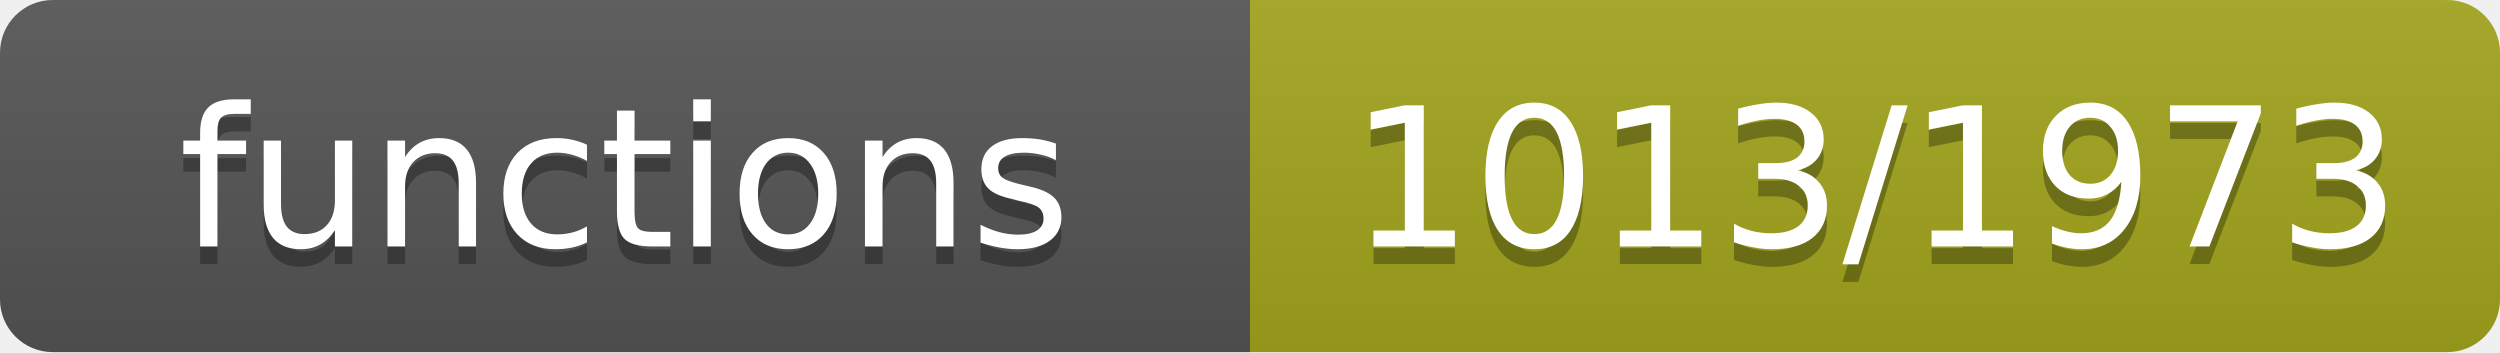
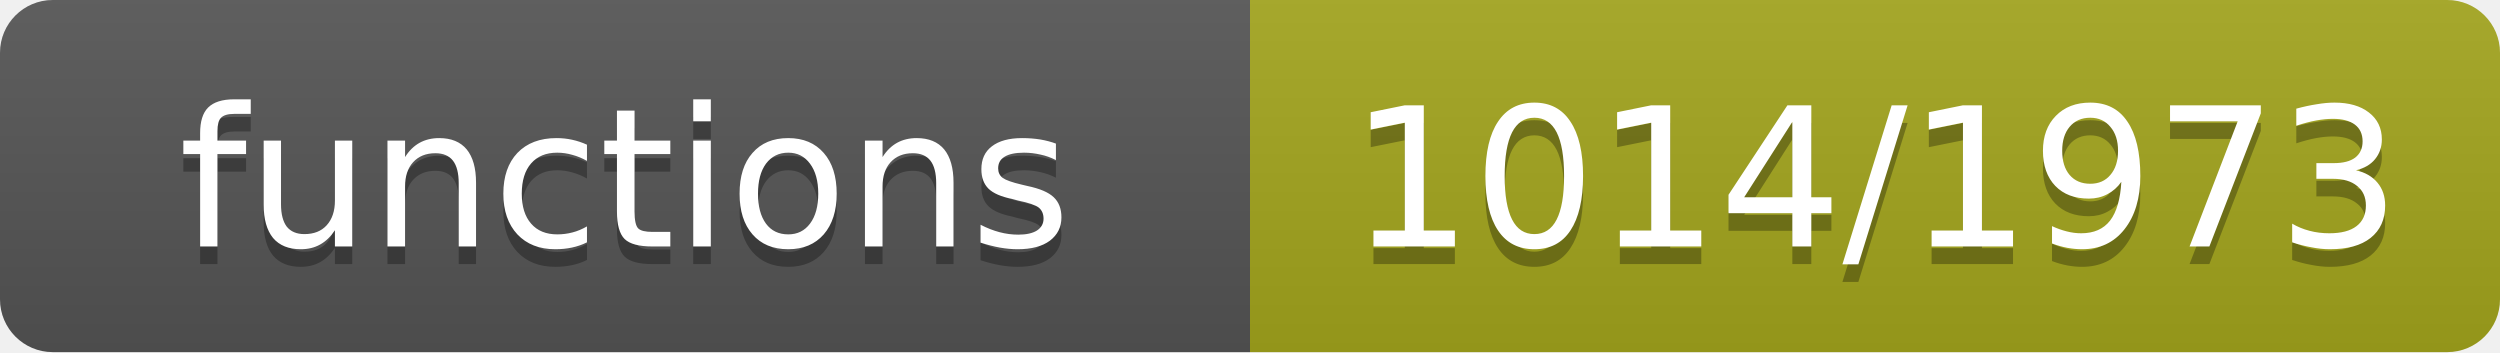
- <svg xmlns="http://www.w3.org/2000/svg" width="142" height="20" role="img" aria-label="functions: 1013/1973">
+ <svg xmlns="http://www.w3.org/2000/svg" width="142" height="20" role="img" aria-label="functions: 1014/1973">
  <linearGradient id="s" x2="0" y2="100%">
    <stop offset="0" stop-color="#bbb" stop-opacity=".1" />
    <stop offset="1" stop-opacity=".1" />
  </linearGradient>
  <clipPath id="r">
    <rect width="142" height="20" rx="3" fill="#fff" />
  </clipPath>
  <g clip-path="url(#r)">
    <rect width="71" height="20" fill="#555" />
    <rect x="71" width="71" height="20" fill="#a4a61d" />
    <rect width="142" height="20" fill="url(#s)" />
  </g>
  <g fill="#fff" text-anchor="middle" font-family="Verdana,Geneva,DejaVu Sans,sans-serif" font-size="11">
    <text x="35.5" y="15" fill="#010101" fill-opacity=".3">functions</text>
    <text x="35.5" y="14">functions</text>
-     <text x="106.5" y="15" fill="#010101" fill-opacity=".3">1013/1973</text>
-     <text x="106.5" y="14">1013/1973</text>
+     <text x="106.5" y="15" fill="#010101" fill-opacity=".3">1014/1973</text>
+     <text x="106.5" y="14">1014/1973</text>
  </g>
</svg>
